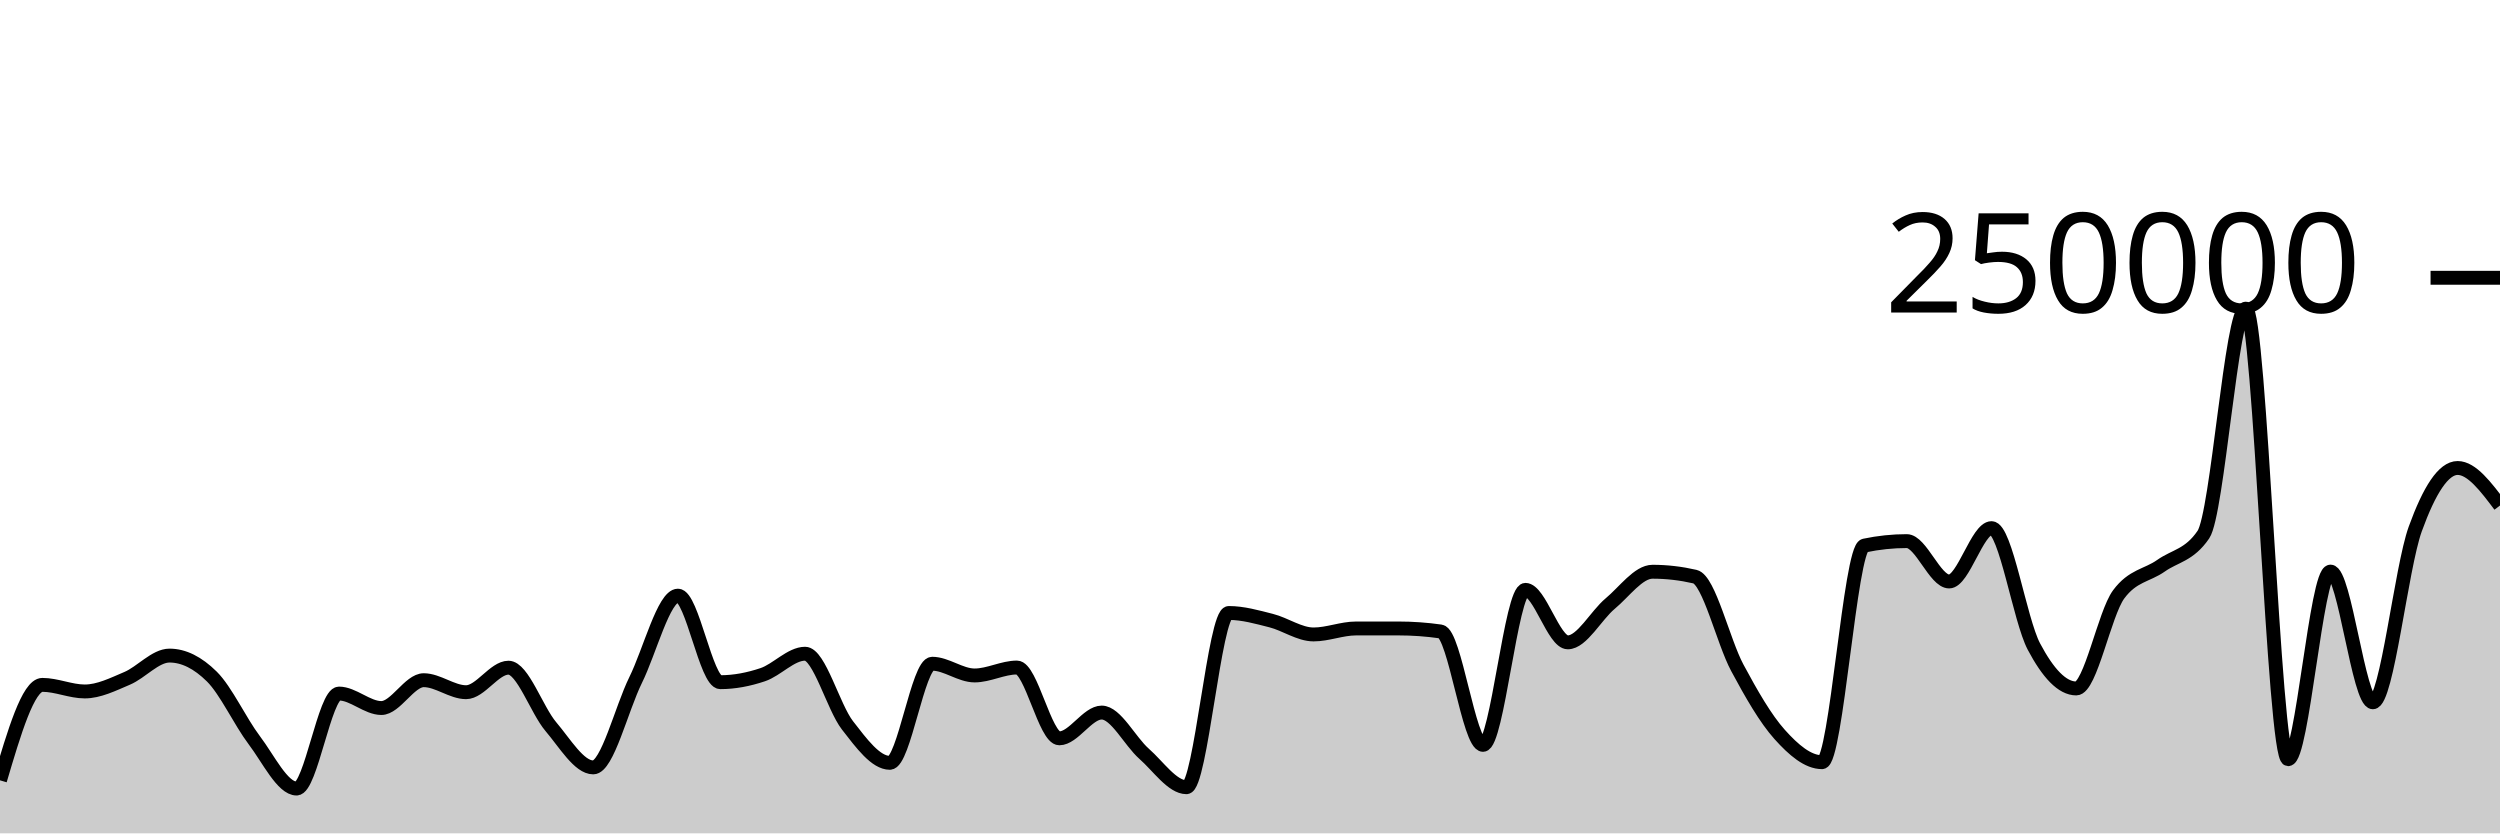
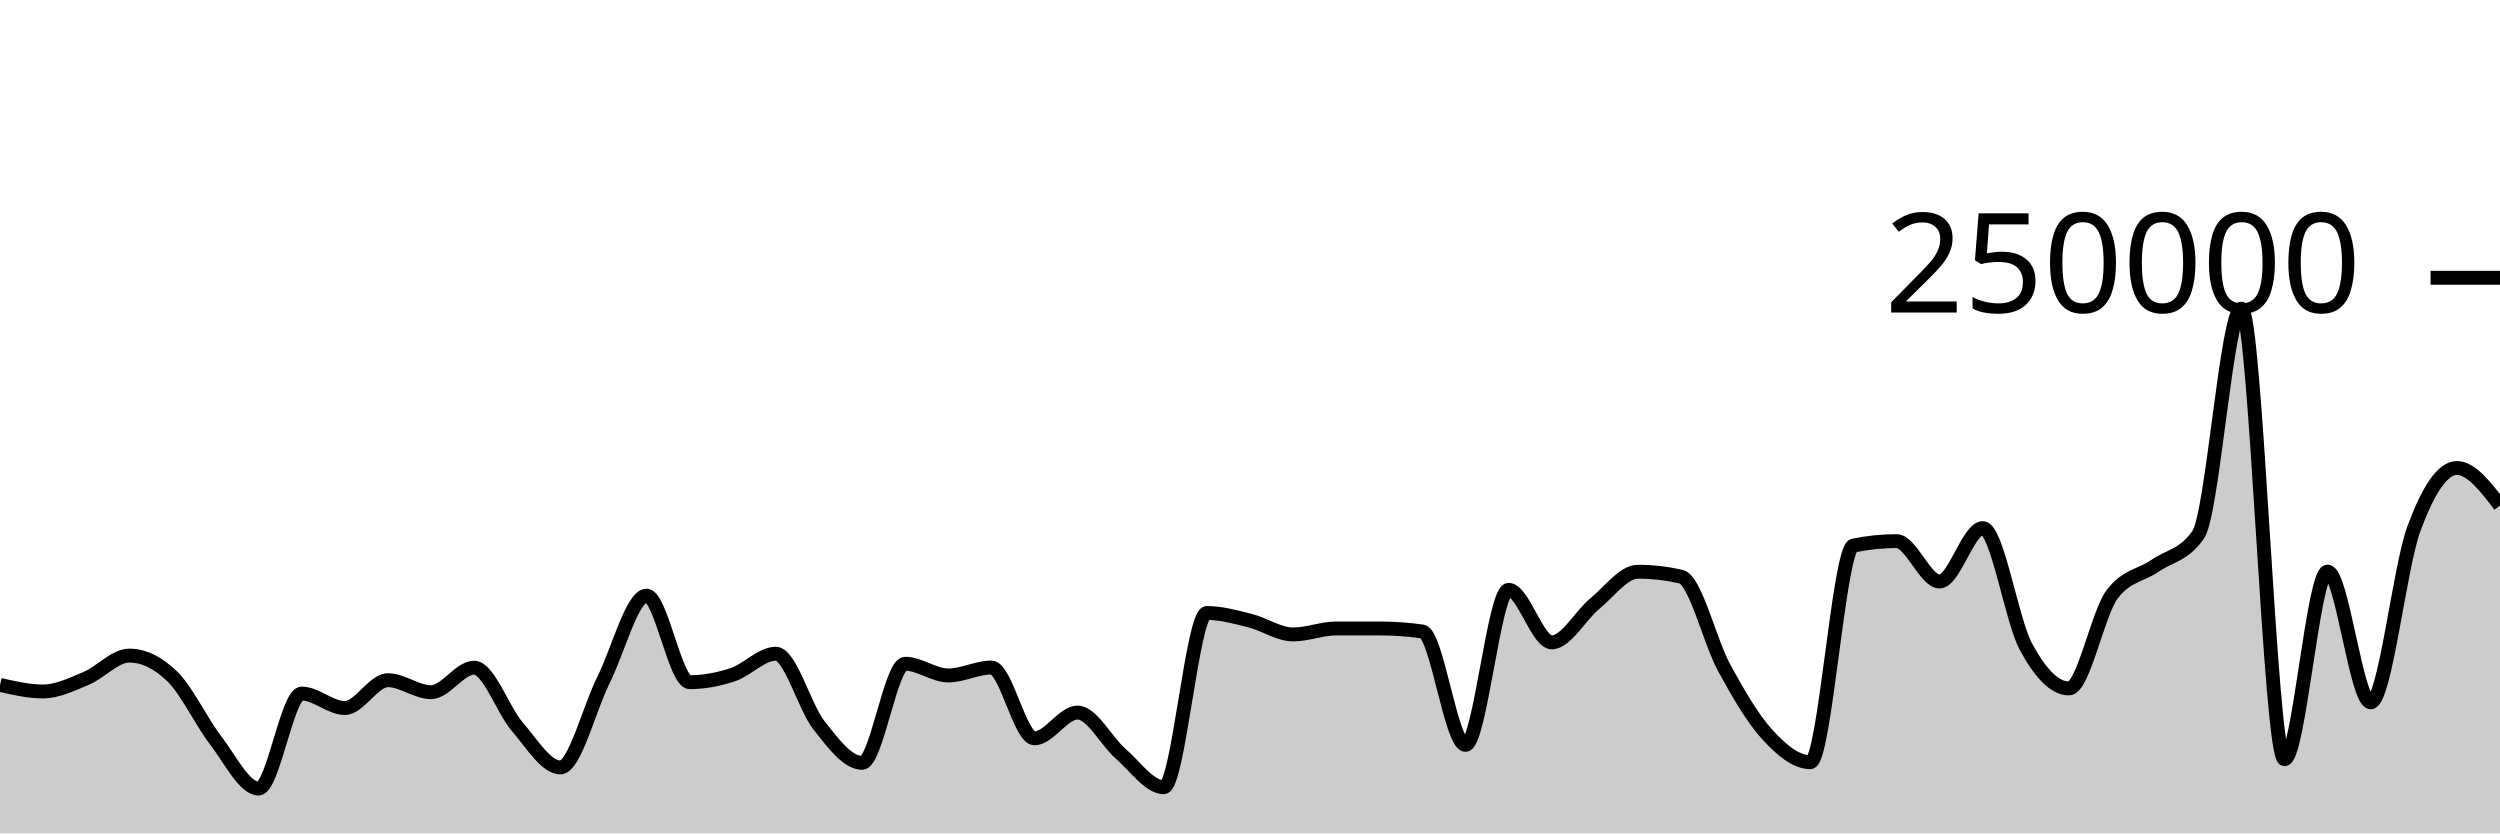
<svg xmlns="http://www.w3.org/2000/svg" viewBox="0 0 180 60">
  <g transform="translate(0,20)">
-     <path class="area" fill="rgba(0, 0, 0, 0.2)" d="M0,36.183C1.017,32.747,2.034,29.311,3.051,29.311C4.068,29.311,5.085,29.785,6.102,29.785C7.119,29.785,8.136,29.272,9.153,28.841C10.169,28.411,11.186,27.202,12.203,27.202C13.22,27.202,14.237,27.706,15.254,28.714C16.271,29.722,17.288,31.947,18.305,33.291C19.322,34.635,20.339,36.776,21.356,36.776C22.373,36.776,23.39,29.936,24.407,29.936C25.424,29.936,26.441,30.978,27.458,30.978C28.475,30.978,29.492,28.974,30.508,28.974C31.525,28.974,32.542,29.839,33.559,29.839C34.576,29.839,35.593,28.073,36.61,28.073C37.627,28.073,38.644,31.121,39.661,32.317C40.678,33.514,41.695,35.253,42.712,35.253C43.729,35.253,44.746,31.029,45.763,28.967C46.78,26.906,47.797,22.886,48.814,22.886C49.831,22.886,50.847,29.117,51.864,29.117C52.881,29.117,53.898,28.92,54.915,28.578C55.932,28.236,56.949,27.068,57.966,27.068C58.983,27.068,60,30.915,61.017,32.224C62.034,33.534,63.051,34.924,64.068,34.924C65.085,34.924,66.102,27.789,67.119,27.789C68.136,27.789,69.153,28.633,70.169,28.633C71.186,28.633,72.203,28.062,73.22,28.062C74.237,28.062,75.254,33.16,76.271,33.16C77.288,33.16,78.305,31.304,79.322,31.304C80.339,31.304,81.356,33.374,82.373,34.27C83.39,35.166,84.407,36.68,85.424,36.68C86.441,36.68,87.458,24.135,88.475,24.135C89.492,24.135,90.508,24.426,91.525,24.684C92.542,24.942,93.559,25.68,94.576,25.68C95.593,25.68,96.61,25.251,97.627,25.25C98.644,25.25,99.661,25.249,100.678,25.249C101.695,25.249,102.712,25.321,103.729,25.466C104.746,25.61,105.763,33.631,106.78,33.631C107.797,33.631,108.814,22.47,109.831,22.47C110.847,22.47,111.864,26.249,112.881,26.249C113.898,26.249,114.915,24.307,115.932,23.46C116.949,22.613,117.966,21.165,118.983,21.165C120,21.165,121.017,21.283,122.034,21.517C123.051,21.751,124.068,26.184,125.085,28.078C126.102,29.972,127.119,31.748,128.136,32.881C129.153,34.014,130.169,34.877,131.186,34.877C132.203,34.877,133.22,19.495,134.237,19.281C135.254,19.067,136.271,18.96,137.288,18.96C138.305,18.96,139.322,21.867,140.339,21.867C141.356,21.867,142.373,18.025,143.39,18.025C144.407,18.025,145.424,24.628,146.441,26.552C147.458,28.476,148.475,29.569,149.492,29.569C150.508,29.569,151.525,24.174,152.542,22.797C153.559,21.421,154.576,21.45,155.593,20.732C156.61,20.015,157.627,19.985,158.644,18.491C159.661,16.996,160.678,2.222,161.695,2.222C162.712,2.222,163.729,34.662,164.746,34.662C165.763,34.662,166.78,21.154,167.797,21.154C168.814,21.154,169.831,30.565,170.847,30.565C171.864,30.565,172.881,20.899,173.898,18.088C174.915,15.276,175.932,13.695,176.949,13.695C177.966,13.695,178.983,15.047,180,16.398L180,40C178.983,40,177.966,40,176.949,40C175.932,40,174.915,40,173.898,40C172.881,40,171.864,40,170.847,40C169.831,40,168.814,40,167.797,40C166.78,40,165.763,40,164.746,40C163.729,40,162.712,40,161.695,40C160.678,40,159.661,40,158.644,40C157.627,40,156.61,40,155.593,40C154.576,40,153.559,40,152.542,40C151.525,40,150.508,40,149.492,40C148.475,40,147.458,40,146.441,40C145.424,40,144.407,40,143.39,40C142.373,40,141.356,40,140.339,40C139.322,40,138.305,40,137.288,40C136.271,40,135.254,40,134.237,40C133.22,40,132.203,40,131.186,40C130.169,40,129.153,40,128.136,40C127.119,40,126.102,40,125.085,40C124.068,40,123.051,40,122.034,40C121.017,40,120,40,118.983,40C117.966,40,116.949,40,115.932,40C114.915,40,113.898,40,112.881,40C111.864,40,110.847,40,109.831,40C108.814,40,107.797,40,106.78,40C105.763,40,104.746,40,103.729,40C102.712,40,101.695,40,100.678,40C99.661,40,98.644,40,97.627,40C96.61,40,95.593,40,94.576,40C93.559,40,92.542,40,91.525,40C90.508,40,89.492,40,88.475,40C87.458,40,86.441,40,85.424,40C84.407,40,83.39,40,82.373,40C81.356,40,80.339,40,79.322,40C78.305,40,77.288,40,76.271,40C75.254,40,74.237,40,73.22,40C72.203,40,71.186,40,70.169,40C69.153,40,68.136,40,67.119,40C66.102,40,65.085,40,64.068,40C63.051,40,62.034,40,61.017,40C60,40,58.983,40,57.966,40C56.949,40,55.932,40,54.915,40C53.898,40,52.881,40,51.864,40C50.847,40,49.831,40,48.814,40C47.797,40,46.78,40,45.763,40C44.746,40,43.729,40,42.712,40C41.695,40,40.678,40,39.661,40C38.644,40,37.627,40,36.61,40C35.593,40,34.576,40,33.559,40C32.542,40,31.525,40,30.508,40C29.492,40,28.475,40,27.458,40C26.441,40,25.424,40,24.407,40C23.39,40,22.373,40,21.356,40C20.339,40,19.322,40,18.305,40C17.288,40,16.271,40,15.254,40C14.237,40,13.22,40,12.203,40C11.186,40,10.169,40,9.153,40C8.136,40,7.119,40,6.102,40C5.085,40,4.068,40,3.051,40C2.034,40,1.017,40,0,40Z" />
-     <path class="line" stroke="black" fill="none" d="M0,36.183C1.017,32.747,2.034,29.311,3.051,29.311C4.068,29.311,5.085,29.785,6.102,29.785C7.119,29.785,8.136,29.272,9.153,28.841C10.169,28.411,11.186,27.202,12.203,27.202C13.22,27.202,14.237,27.706,15.254,28.714C16.271,29.722,17.288,31.947,18.305,33.291C19.322,34.635,20.339,36.776,21.356,36.776C22.373,36.776,23.39,29.936,24.407,29.936C25.424,29.936,26.441,30.978,27.458,30.978C28.475,30.978,29.492,28.974,30.508,28.974C31.525,28.974,32.542,29.839,33.559,29.839C34.576,29.839,35.593,28.073,36.61,28.073C37.627,28.073,38.644,31.121,39.661,32.317C40.678,33.514,41.695,35.253,42.712,35.253C43.729,35.253,44.746,31.029,45.763,28.967C46.78,26.906,47.797,22.886,48.814,22.886C49.831,22.886,50.847,29.117,51.864,29.117C52.881,29.117,53.898,28.92,54.915,28.578C55.932,28.236,56.949,27.068,57.966,27.068C58.983,27.068,60,30.915,61.017,32.224C62.034,33.534,63.051,34.924,64.068,34.924C65.085,34.924,66.102,27.789,67.119,27.789C68.136,27.789,69.153,28.633,70.169,28.633C71.186,28.633,72.203,28.062,73.22,28.062C74.237,28.062,75.254,33.16,76.271,33.16C77.288,33.16,78.305,31.304,79.322,31.304C80.339,31.304,81.356,33.374,82.373,34.27C83.39,35.166,84.407,36.68,85.424,36.68C86.441,36.68,87.458,24.135,88.475,24.135C89.492,24.135,90.508,24.426,91.525,24.684C92.542,24.942,93.559,25.68,94.576,25.68C95.593,25.68,96.61,25.251,97.627,25.25C98.644,25.25,99.661,25.249,100.678,25.249C101.695,25.249,102.712,25.321,103.729,25.466C104.746,25.61,105.763,33.631,106.78,33.631C107.797,33.631,108.814,22.47,109.831,22.47C110.847,22.47,111.864,26.249,112.881,26.249C113.898,26.249,114.915,24.307,115.932,23.46C116.949,22.613,117.966,21.165,118.983,21.165C120,21.165,121.017,21.283,122.034,21.517C123.051,21.751,124.068,26.184,125.085,28.078C126.102,29.972,127.119,31.748,128.136,32.881C129.153,34.014,130.169,34.877,131.186,34.877C132.203,34.877,133.22,19.495,134.237,19.281C135.254,19.067,136.271,18.96,137.288,18.96C138.305,18.96,139.322,21.867,140.339,21.867C141.356,21.867,142.373,18.025,143.39,18.025C144.407,18.025,145.424,24.628,146.441,26.552C147.458,28.476,148.475,29.569,149.492,29.569C150.508,29.569,151.525,24.174,152.542,22.797C153.559,21.421,154.576,21.45,155.593,20.732C156.61,20.015,157.627,19.985,158.644,18.491C159.661,16.996,160.678,2.222,161.695,2.222C162.712,2.222,163.729,34.662,164.746,34.662C165.763,34.662,166.78,21.154,167.797,21.154C168.814,21.154,169.831,30.565,170.847,30.565C171.864,30.565,172.881,20.899,173.898,18.088C174.915,15.276,175.932,13.695,176.949,13.695C177.966,13.695,178.983,15.047,180,16.398" />
+     <path class="area" fill="rgba(0, 0, 0, 0.2)" d="M0,29.311C1.034,29.548,2.069,29.785,3.103,29.785C4.138,29.785,5.172,29.272,6.207,28.841C7.241,28.411,8.276,27.202,9.31,27.202C10.345,27.202,11.379,27.706,12.414,28.714C13.448,29.722,14.483,31.947,15.517,33.291C16.552,34.635,17.586,36.776,18.621,36.776C19.655,36.776,20.69,29.936,21.724,29.936C22.759,29.936,23.793,30.978,24.828,30.978C25.862,30.978,26.897,28.974,27.931,28.974C28.966,28.974,30,29.839,31.034,29.839C32.069,29.839,33.103,28.073,34.138,28.073C35.172,28.073,36.207,31.121,37.241,32.317C38.276,33.514,39.31,35.253,40.345,35.253C41.379,35.253,42.414,31.029,43.448,28.967C44.483,26.906,45.517,22.886,46.552,22.886C47.586,22.886,48.621,29.117,49.655,29.117C50.69,29.117,51.724,28.92,52.759,28.578C53.793,28.236,54.828,27.068,55.862,27.068C56.897,27.068,57.931,30.915,58.966,32.224C60,33.534,61.034,34.924,62.069,34.924C63.103,34.924,64.138,27.789,65.172,27.789C66.207,27.789,67.241,28.633,68.276,28.633C69.31,28.633,70.345,28.062,71.379,28.062C72.414,28.062,73.448,33.16,74.483,33.16C75.517,33.16,76.552,31.304,77.586,31.304C78.621,31.304,79.655,33.374,80.69,34.27C81.724,35.166,82.759,36.68,83.793,36.68C84.828,36.68,85.862,24.135,86.897,24.135C87.931,24.135,88.966,24.426,90,24.684C91.034,24.942,92.069,25.68,93.103,25.68C94.138,25.68,95.172,25.251,96.207,25.25C97.241,25.25,98.276,25.249,99.31,25.249C100.345,25.249,101.379,25.321,102.414,25.466C103.448,25.61,104.483,33.631,105.517,33.631C106.552,33.631,107.586,22.47,108.621,22.47C109.655,22.47,110.69,26.249,111.724,26.249C112.759,26.249,113.793,24.307,114.828,23.46C115.862,22.613,116.897,21.165,117.931,21.165C118.966,21.165,120,21.283,121.034,21.517C122.069,21.751,123.103,26.184,124.138,28.078C125.172,29.972,126.207,31.748,127.241,32.881C128.276,34.014,129.31,34.877,130.345,34.877C131.379,34.877,132.414,19.495,133.448,19.281C134.483,19.067,135.517,18.96,136.552,18.96C137.586,18.96,138.621,21.867,139.655,21.867C140.69,21.867,141.724,18.025,142.759,18.025C143.793,18.025,144.828,24.628,145.862,26.552C146.897,28.476,147.931,29.569,148.966,29.569C150,29.569,151.034,24.174,152.069,22.797C153.103,21.421,154.138,21.45,155.172,20.732C156.207,20.015,157.241,19.985,158.276,18.491C159.31,16.996,160.345,2.222,161.379,2.222C162.414,2.222,163.448,34.662,164.483,34.662C165.517,34.662,166.552,21.154,167.586,21.154C168.621,21.154,169.655,30.565,170.69,30.565C171.724,30.565,172.759,20.899,173.793,18.088C174.828,15.276,175.862,13.695,176.897,13.695C177.931,13.695,178.966,15.047,180,16.398L180,40C178.966,40,177.931,40,176.897,40C175.862,40,174.828,40,173.793,40C172.759,40,171.724,40,170.69,40C169.655,40,168.621,40,167.586,40C166.552,40,165.517,40,164.483,40C163.448,40,162.414,40,161.379,40C160.345,40,159.31,40,158.276,40C157.241,40,156.207,40,155.172,40C154.138,40,153.103,40,152.069,40C151.034,40,150,40,148.966,40C147.931,40,146.897,40,145.862,40C144.828,40,143.793,40,142.759,40C141.724,40,140.69,40,139.655,40C138.621,40,137.586,40,136.552,40C135.517,40,134.483,40,133.448,40C132.414,40,131.379,40,130.345,40C129.31,40,128.276,40,127.241,40C126.207,40,125.172,40,124.138,40C123.103,40,122.069,40,121.034,40C120,40,118.966,40,117.931,40C116.897,40,115.862,40,114.828,40C113.793,40,112.759,40,111.724,40C110.69,40,109.655,40,108.621,40C107.586,40,106.552,40,105.517,40C104.483,40,103.448,40,102.414,40C101.379,40,100.345,40,99.31,40C98.276,40,97.241,40,96.207,40C95.172,40,94.138,40,93.103,40C92.069,40,91.034,40,90,40C88.966,40,87.931,40,86.897,40C85.862,40,84.828,40,83.793,40C82.759,40,81.724,40,80.69,40C79.655,40,78.621,40,77.586,40C76.552,40,75.517,40,74.483,40C73.448,40,72.414,40,71.379,40C70.345,40,69.31,40,68.276,40C67.241,40,66.207,40,65.172,40C64.138,40,63.103,40,62.069,40C61.034,40,60,40,58.966,40C57.931,40,56.897,40,55.862,40C54.828,40,53.793,40,52.759,40C51.724,40,50.69,40,49.655,40C48.621,40,47.586,40,46.552,40C45.517,40,44.483,40,43.448,40C42.414,40,41.379,40,40.345,40C39.31,40,38.276,40,37.241,40C36.207,40,35.172,40,34.138,40C33.103,40,32.069,40,31.034,40C30,40,28.966,40,27.931,40C26.897,40,25.862,40,24.828,40C23.793,40,22.759,40,21.724,40C20.69,40,19.655,40,18.621,40C17.586,40,16.552,40,15.517,40C14.483,40,13.448,40,12.414,40C11.379,40,10.345,40,9.31,40C8.276,40,7.241,40,6.207,40C5.172,40,4.138,40,3.103,40C2.069,40,1.034,40,0,40Z" />
+     <path class="line" stroke="black" fill="none" d="M0,29.311C1.034,29.548,2.069,29.785,3.103,29.785C4.138,29.785,5.172,29.272,6.207,28.841C7.241,28.411,8.276,27.202,9.31,27.202C10.345,27.202,11.379,27.706,12.414,28.714C13.448,29.722,14.483,31.947,15.517,33.291C16.552,34.635,17.586,36.776,18.621,36.776C19.655,36.776,20.69,29.936,21.724,29.936C22.759,29.936,23.793,30.978,24.828,30.978C25.862,30.978,26.897,28.974,27.931,28.974C28.966,28.974,30,29.839,31.034,29.839C32.069,29.839,33.103,28.073,34.138,28.073C35.172,28.073,36.207,31.121,37.241,32.317C38.276,33.514,39.31,35.253,40.345,35.253C41.379,35.253,42.414,31.029,43.448,28.967C44.483,26.906,45.517,22.886,46.552,22.886C47.586,22.886,48.621,29.117,49.655,29.117C50.69,29.117,51.724,28.92,52.759,28.578C53.793,28.236,54.828,27.068,55.862,27.068C56.897,27.068,57.931,30.915,58.966,32.224C60,33.534,61.034,34.924,62.069,34.924C63.103,34.924,64.138,27.789,65.172,27.789C66.207,27.789,67.241,28.633,68.276,28.633C69.31,28.633,70.345,28.062,71.379,28.062C72.414,28.062,73.448,33.16,74.483,33.16C75.517,33.16,76.552,31.304,77.586,31.304C78.621,31.304,79.655,33.374,80.69,34.27C81.724,35.166,82.759,36.68,83.793,36.68C84.828,36.68,85.862,24.135,86.897,24.135C87.931,24.135,88.966,24.426,90,24.684C91.034,24.942,92.069,25.68,93.103,25.68C94.138,25.68,95.172,25.251,96.207,25.25C97.241,25.25,98.276,25.249,99.31,25.249C100.345,25.249,101.379,25.321,102.414,25.466C103.448,25.61,104.483,33.631,105.517,33.631C106.552,33.631,107.586,22.47,108.621,22.47C109.655,22.47,110.69,26.249,111.724,26.249C112.759,26.249,113.793,24.307,114.828,23.46C115.862,22.613,116.897,21.165,117.931,21.165C118.966,21.165,120,21.283,121.034,21.517C122.069,21.751,123.103,26.184,124.138,28.078C125.172,29.972,126.207,31.748,127.241,32.881C128.276,34.014,129.31,34.877,130.345,34.877C131.379,34.877,132.414,19.495,133.448,19.281C134.483,19.067,135.517,18.96,136.552,18.96C137.586,18.96,138.621,21.867,139.655,21.867C140.69,21.867,141.724,18.025,142.759,18.025C143.793,18.025,144.828,24.628,145.862,26.552C146.897,28.476,147.931,29.569,148.966,29.569C150,29.569,151.034,24.174,152.069,22.797C153.103,21.421,154.138,21.45,155.172,20.732C156.207,20.015,157.241,19.985,158.276,18.491C159.31,16.996,160.345,2.222,161.379,2.222C162.414,2.222,163.448,34.662,164.483,34.662C165.517,34.662,166.552,21.154,167.586,21.154C168.621,21.154,169.655,30.565,170.69,30.565C171.724,30.565,172.759,20.899,173.793,18.088C174.828,15.276,175.862,13.695,176.897,13.695C177.931,13.695,178.966,15.047,180,16.398" />
    <path class="axis-ceiling" stroke-width="1" stroke="black" fill="none" d="M175,0L180,0" />
    <text class="axis-ceiling-label" font-family="sans-serif" text-anchor="end" font-size="10px" x="170" y="2.5">250000</text>
  </g>
</svg>
